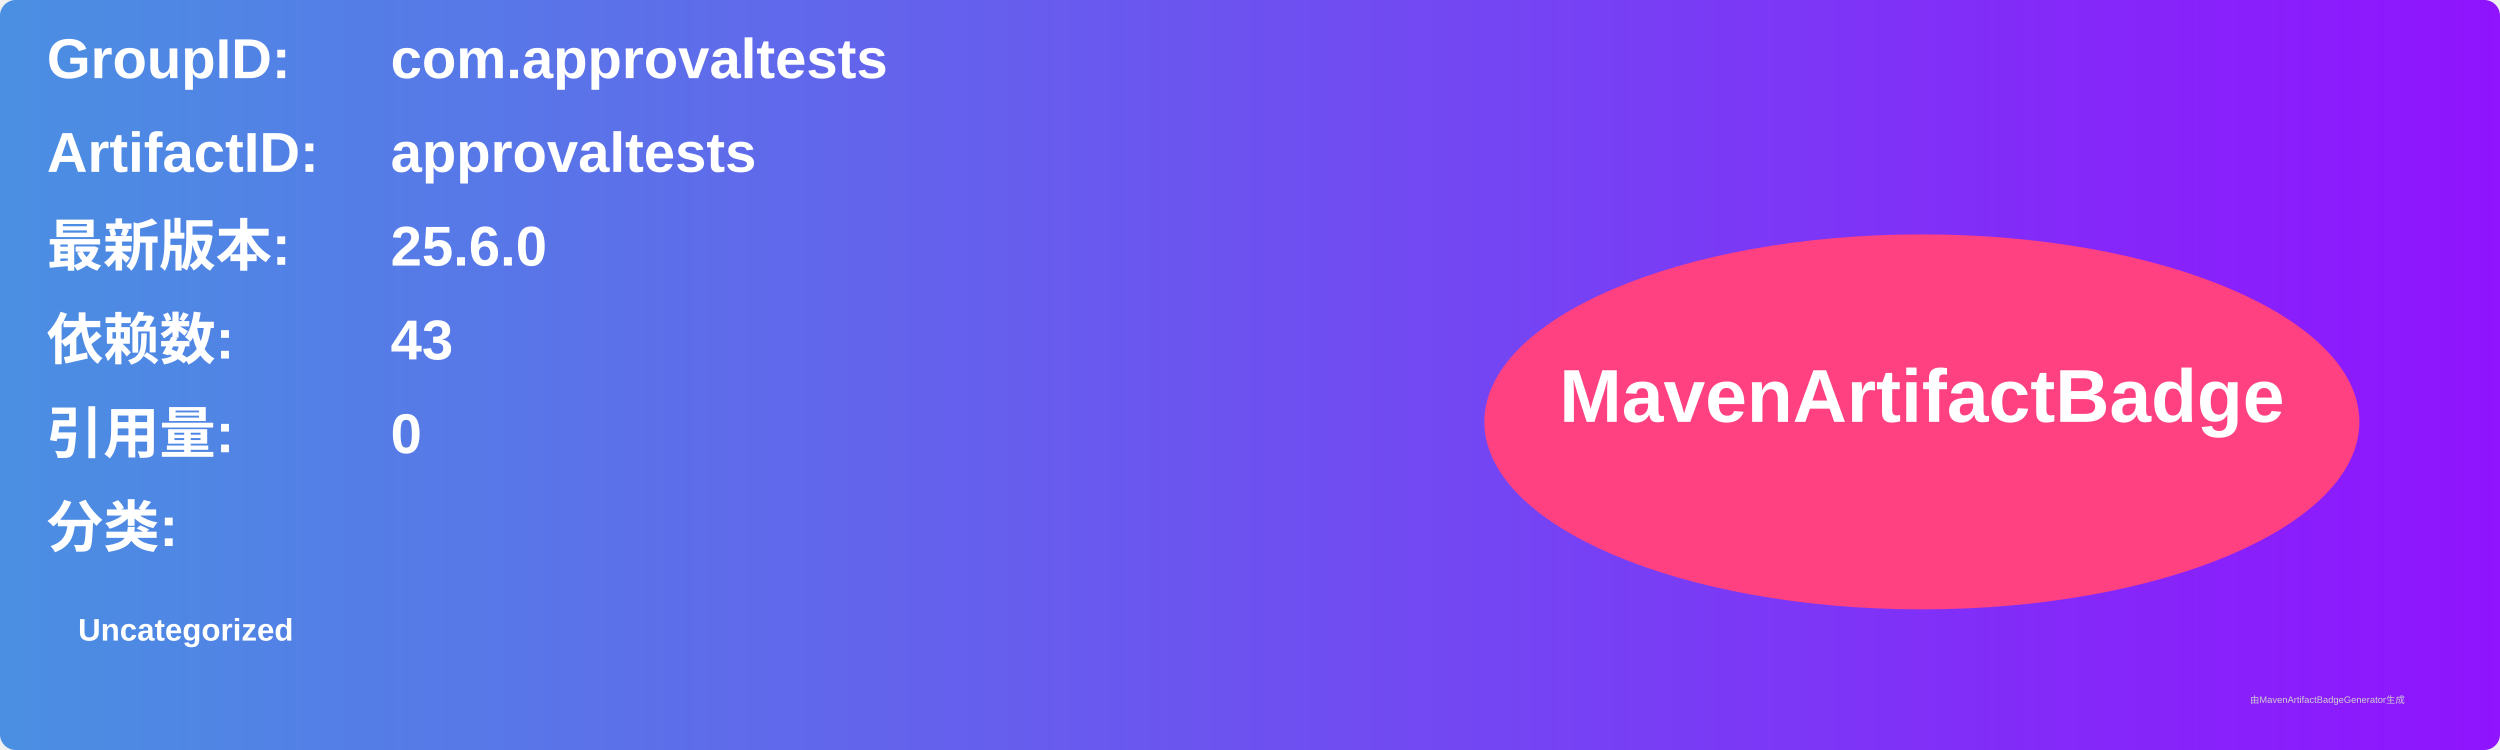
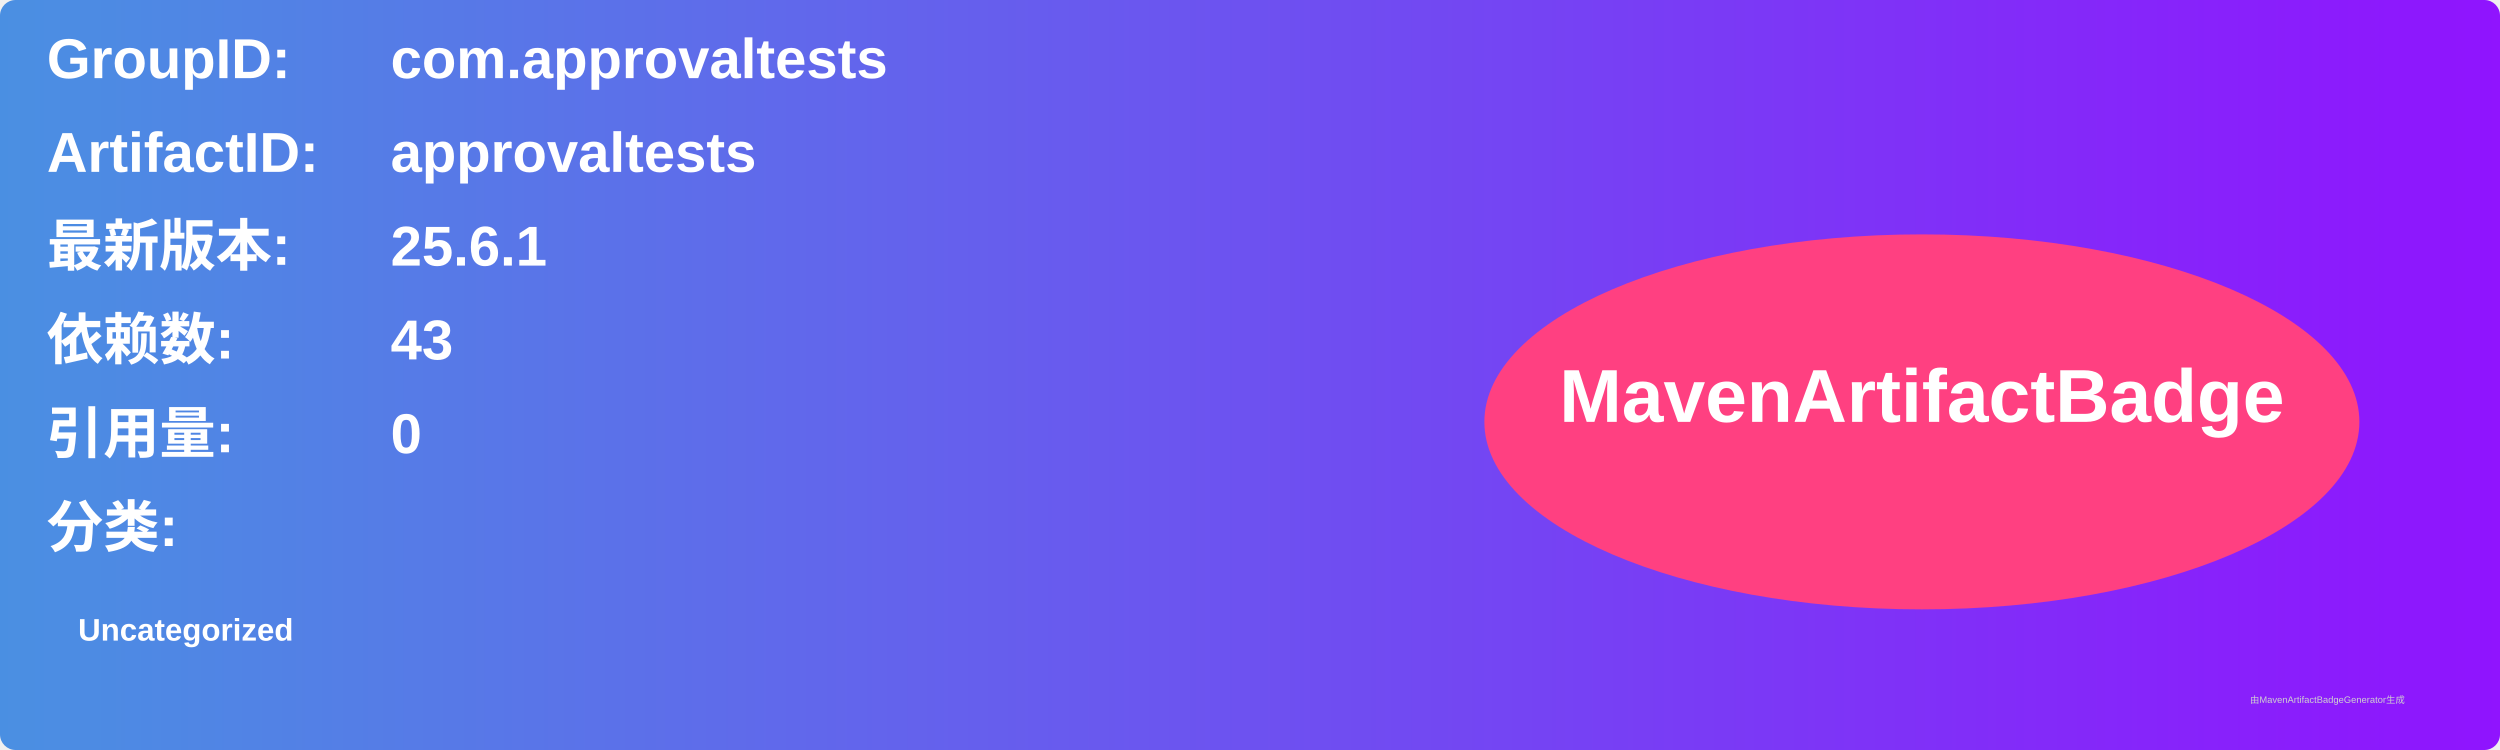
<svg xmlns="http://www.w3.org/2000/svg" width="800" height="240" viewBox="0 0 800 240">
  <linearGradient id="grad" x1="0%" y1="0%" x2="100%" y2="0%">
    <stop offset="0%" stop-color="#4a90e2" />
    <stop offset="100%" stop-color="#9013fe" />
  </linearGradient>
  <rect width="100%" height="100%" rx="5" ry="5" fill="url(#grad)" />
  <g transform="translate(15, 15)">
    <text x="0" y="10" font-family="Arial" font-size="18" fill="white" font-weight="bold" width="260">GroupID:</text>
    <text x="110" y="10" font-family="Arial" font-size="18" fill="white" font-weight="bold" width="460">com.approvaltests</text>
    <text x="0" y="40" font-family="Arial" font-size="18" fill="white" font-weight="bold" width="260">ArtifactID:</text>
    <text x="110" y="40" font-family="Arial" font-size="18" fill="white" font-weight="bold" width="460">approvaltests</text>
    <text x="0" y="70" font-family="Arial" font-size="18" fill="white" font-weight="bold">最新版本:</text>
    <text x="110" y="70" font-family="Arial" font-size="18" fill="white" font-weight="bold">
-       <tspan font-weight="bold">25.6.0</tspan>
+       <tspan font-weight="bold">25.6.1</tspan>
    </text>
    <text x="0" y="100" font-family="Arial" font-size="18" fill="white" font-weight="bold">依赖数: </text>
    <text x="110" y="100" font-family="Arial" font-size="18" fill="white">
      <tspan font-weight="bold">43</tspan>
    </text>
    <text x="0" y="130" font-family="Arial" font-size="18" fill="white" font-weight="bold">引用量: </text>
    <text x="110" y="130" font-family="Arial" font-size="18" fill="white">
      <tspan font-weight="bold">0</tspan>
    </text>
    <text x="0" y="160" font-family="Arial" font-size="18" fill="white" font-weight="bold">分类:</text>
    <text x="10" y="190" font-family="Arial" font-size="10" fill="white">
      <tspan font-weight="bold">Uncategorized</tspan>
    </text>
    <ellipse cx="600" cy="120" rx="140" ry="60" fill="#ff4081" />
    <text x="600" y="120" text-anchor="middle" font-family="Arial" font-size="24" fill="white" font-weight="bold">MavenArtifactBadge</text>
  </g>
  <text x="720" y="225" font-family="Arial" font-size="3" fill="#d0d0d0">由MavenArtifactBadgeGenerator生成</text>
</svg>
